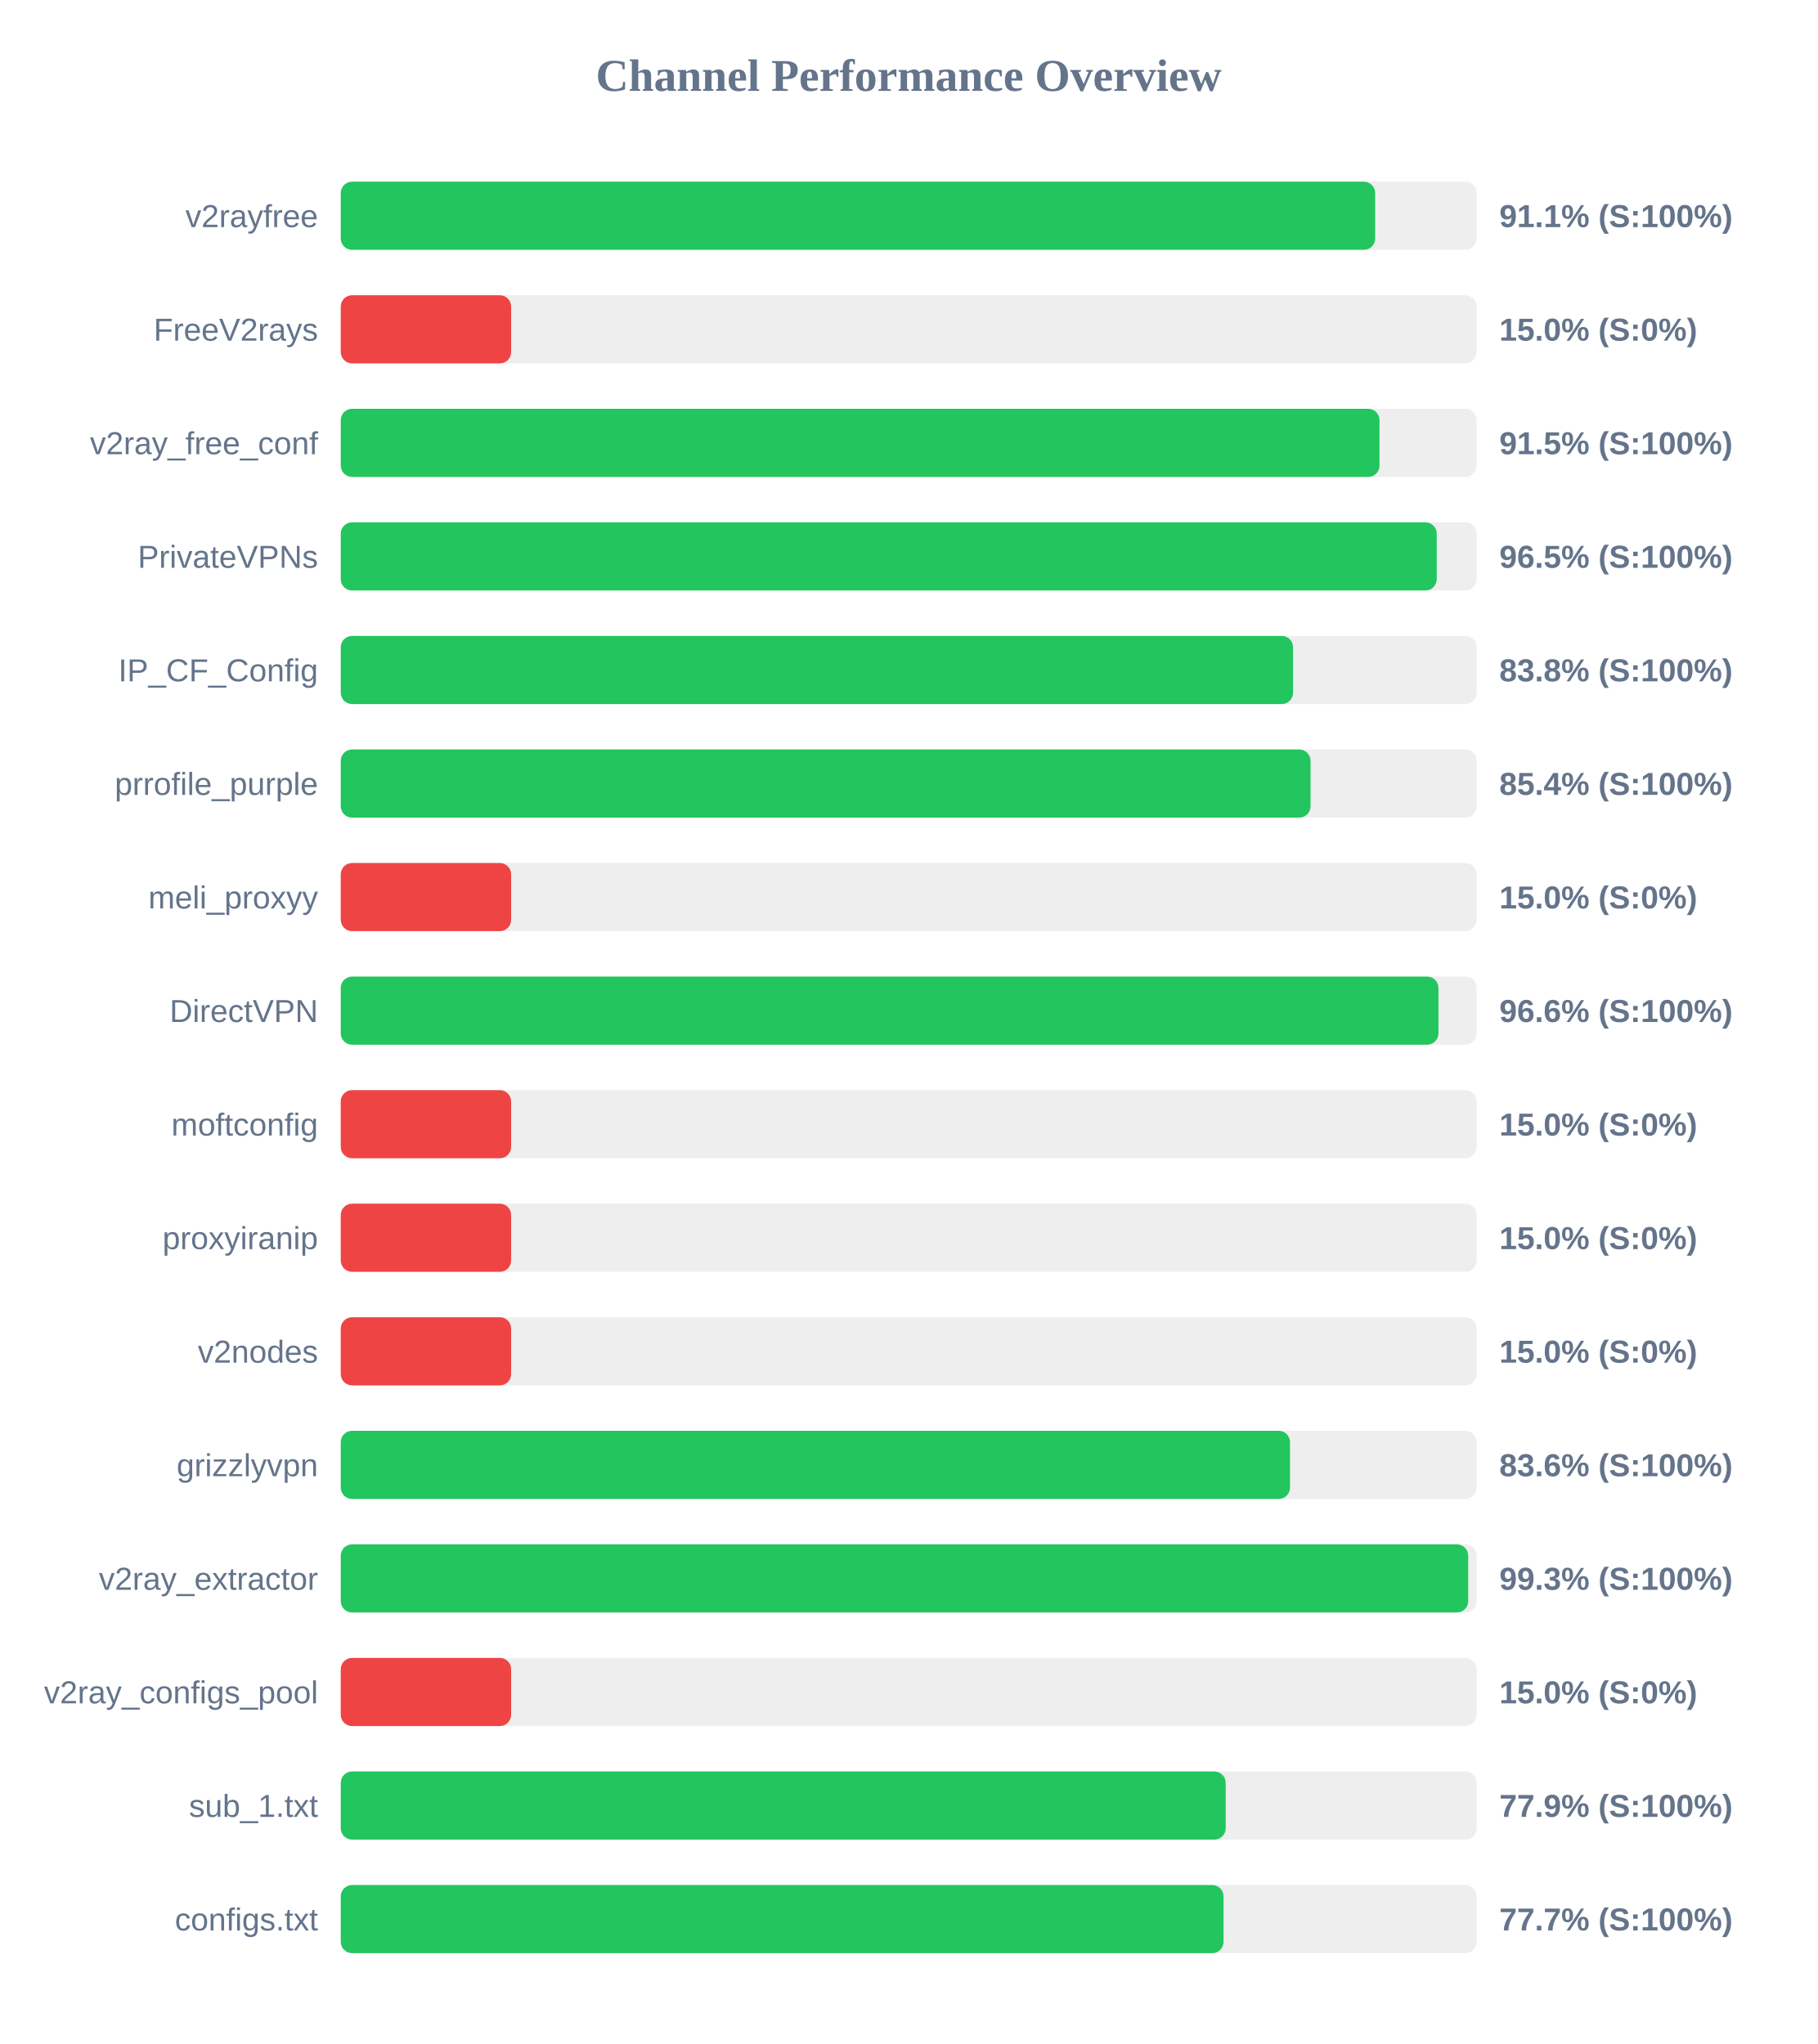
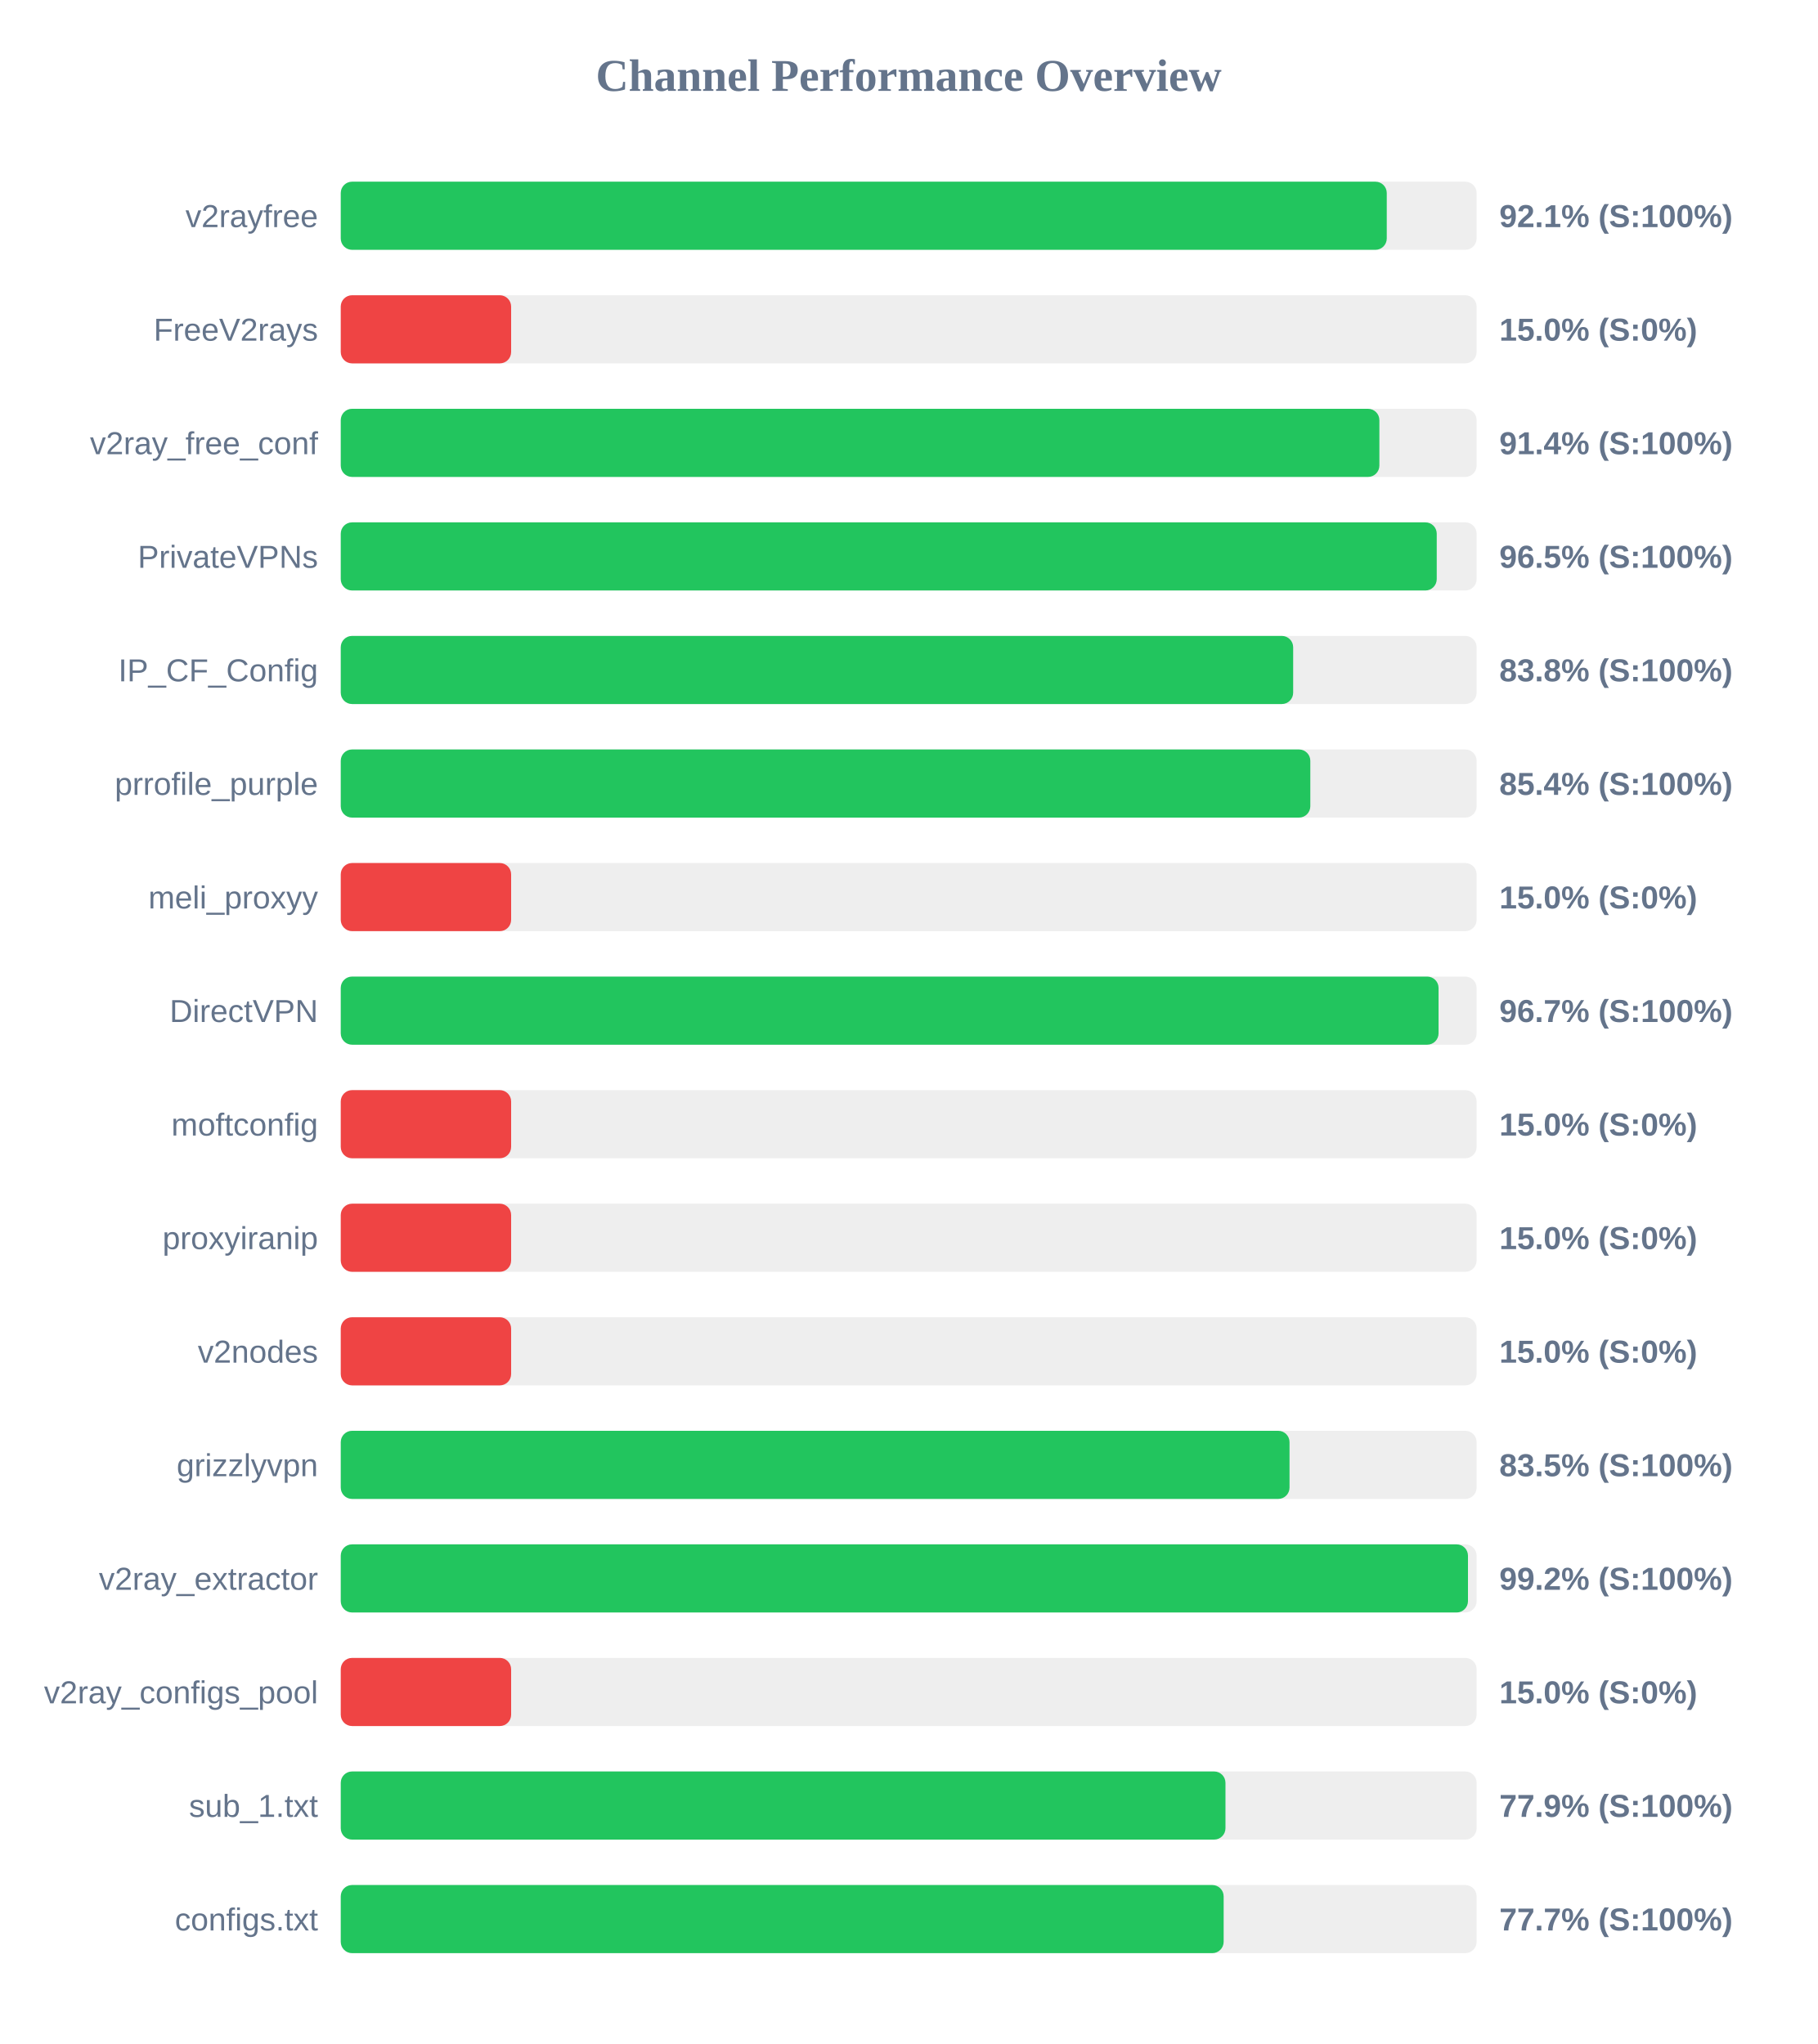
<svg xmlns="http://www.w3.org/2000/svg" width="800" height="900" version="1.1">
  <style>
        .row { font: 14px Arial; fill: #64748b; }
        .score { font: bold 14px Arial; fill: #64748b; }
    </style>
  <text x="400" y="40" text-anchor="middle" font-size="20px" font-weight="bold" fill="#64748b">Channel Performance Overview</text>
  <rect x="150" y="80" width="500" height="30" fill="#eee" rx="5" />
-   <rect x="150" y="80" width="455.35" height="30" fill="#22c55e" rx="5" />
+   <rect x="150" y="80" width="460.45" height="30" fill="#22c55e" rx="5" />
  <text x="140" y="100" text-anchor="end" class="row">v2rayfree</text>
-   <text x="660" y="100" text-anchor="start" class="score">91.1% (S:100%)</text>
+   <text x="660" y="100" text-anchor="start" class="score">92.1% (S:100%)</text>
  <rect x="150" y="130" width="500" height="30" fill="#eee" rx="5" />
  <rect x="150" y="130" width="75.0" height="30" fill="#ef4444" rx="5" />
  <text x="140" y="150" text-anchor="end" class="row">FreeV2rays</text>
  <text x="660" y="150" text-anchor="start" class="score">15.0% (S:0%)</text>
  <rect x="150" y="180" width="500" height="30" fill="#eee" rx="5" />
-   <rect x="150" y="180" width="457.25" height="30" fill="#22c55e" rx="5" />
+   <rect x="150" y="180" width="457.2" height="30" fill="#22c55e" rx="5" />
  <text x="140" y="200" text-anchor="end" class="row">v2ray_free_conf</text>
-   <text x="660" y="200" text-anchor="start" class="score">91.5% (S:100%)</text>
+   <text x="660" y="200" text-anchor="start" class="score">91.4% (S:100%)</text>
  <rect x="150" y="230" width="500" height="30" fill="#eee" rx="5" />
  <rect x="150" y="230" width="482.45" height="30" fill="#22c55e" rx="5" />
  <text x="140" y="250" text-anchor="end" class="row">PrivateVPNs</text>
  <text x="660" y="250" text-anchor="start" class="score">96.5% (S:100%)</text>
  <rect x="150" y="280" width="500" height="30" fill="#eee" rx="5" />
-   <rect x="150" y="280" width="419.2" height="30" fill="#22c55e" rx="5" />
+   <rect x="150" y="280" width="419.25" height="30" fill="#22c55e" rx="5" />
  <text x="140" y="300" text-anchor="end" class="row">IP_CF_Config</text>
  <text x="660" y="300" text-anchor="start" class="score">83.8% (S:100%)</text>
  <rect x="150" y="330" width="500" height="30" fill="#eee" rx="5" />
-   <rect x="150" y="330" width="426.9" height="30" fill="#22c55e" rx="5" />
+   <rect x="150" y="330" width="426.8" height="30" fill="#22c55e" rx="5" />
  <text x="140" y="350" text-anchor="end" class="row">prrofile_purple</text>
  <text x="660" y="350" text-anchor="start" class="score">85.4% (S:100%)</text>
  <rect x="150" y="380" width="500" height="30" fill="#eee" rx="5" />
  <rect x="150" y="380" width="75.0" height="30" fill="#ef4444" rx="5" />
  <text x="140" y="400" text-anchor="end" class="row">meli_proxyy</text>
  <text x="660" y="400" text-anchor="start" class="score">15.0% (S:0%)</text>
  <rect x="150" y="430" width="500" height="30" fill="#eee" rx="5" />
-   <rect x="150" y="430" width="483.2" height="30" fill="#22c55e" rx="5" />
+   <rect x="150" y="430" width="483.25" height="30" fill="#22c55e" rx="5" />
  <text x="140" y="450" text-anchor="end" class="row">DirectVPN</text>
-   <text x="660" y="450" text-anchor="start" class="score">96.6% (S:100%)</text>
+   <text x="660" y="450" text-anchor="start" class="score">96.7% (S:100%)</text>
  <rect x="150" y="480" width="500" height="30" fill="#eee" rx="5" />
  <rect x="150" y="480" width="75.0" height="30" fill="#ef4444" rx="5" />
  <text x="140" y="500" text-anchor="end" class="row">moftconfig</text>
  <text x="660" y="500" text-anchor="start" class="score">15.0% (S:0%)</text>
  <rect x="150" y="530" width="500" height="30" fill="#eee" rx="5" />
  <rect x="150" y="530" width="75.0" height="30" fill="#ef4444" rx="5" />
  <text x="140" y="550" text-anchor="end" class="row">proxyiranip</text>
  <text x="660" y="550" text-anchor="start" class="score">15.0% (S:0%)</text>
  <rect x="150" y="580" width="500" height="30" fill="#eee" rx="5" />
  <rect x="150" y="580" width="75.0" height="30" fill="#ef4444" rx="5" />
  <text x="140" y="600" text-anchor="end" class="row">v2nodes</text>
  <text x="660" y="600" text-anchor="start" class="score">15.0% (S:0%)</text>
  <rect x="150" y="630" width="500" height="30" fill="#eee" rx="5" />
-   <rect x="150" y="630" width="417.85" height="30" fill="#22c55e" rx="5" />
+   <rect x="150" y="630" width="417.65" height="30" fill="#22c55e" rx="5" />
  <text x="140" y="650" text-anchor="end" class="row">grizzlyvpn</text>
-   <text x="660" y="650" text-anchor="start" class="score">83.6% (S:100%)</text>
+   <text x="660" y="650" text-anchor="start" class="score">83.5% (S:100%)</text>
  <rect x="150" y="680" width="500" height="30" fill="#eee" rx="5" />
-   <rect x="150" y="680" width="496.3" height="30" fill="#22c55e" rx="5" />
+   <rect x="150" y="680" width="496.2" height="30" fill="#22c55e" rx="5" />
  <text x="140" y="700" text-anchor="end" class="row">v2ray_extractor</text>
-   <text x="660" y="700" text-anchor="start" class="score">99.3% (S:100%)</text>
+   <text x="660" y="700" text-anchor="start" class="score">99.2% (S:100%)</text>
  <rect x="150" y="730" width="500" height="30" fill="#eee" rx="5" />
  <rect x="150" y="730" width="75.0" height="30" fill="#ef4444" rx="5" />
  <text x="140" y="750" text-anchor="end" class="row">v2ray_configs_pool</text>
  <text x="660" y="750" text-anchor="start" class="score">15.0% (S:0%)</text>
  <rect x="150" y="780" width="500" height="30" fill="#eee" rx="5" />
-   <rect x="150" y="780" width="389.55" height="30" fill="#22c55e" rx="5" />
+   <rect x="150" y="780" width="389.45" height="30" fill="#22c55e" rx="5" />
  <text x="140" y="800" text-anchor="end" class="row">sub_1.txt</text>
  <text x="660" y="800" text-anchor="start" class="score">77.9% (S:100%)</text>
  <rect x="150" y="830" width="500" height="30" fill="#eee" rx="5" />
-   <rect x="150" y="830" width="388.6" height="30" fill="#22c55e" rx="5" />
+   <rect x="150" y="830" width="388.65" height="30" fill="#22c55e" rx="5" />
  <text x="140" y="850" text-anchor="end" class="row">configs.txt</text>
  <text x="660" y="850" text-anchor="start" class="score">77.7% (S:100%)</text>
</svg>
